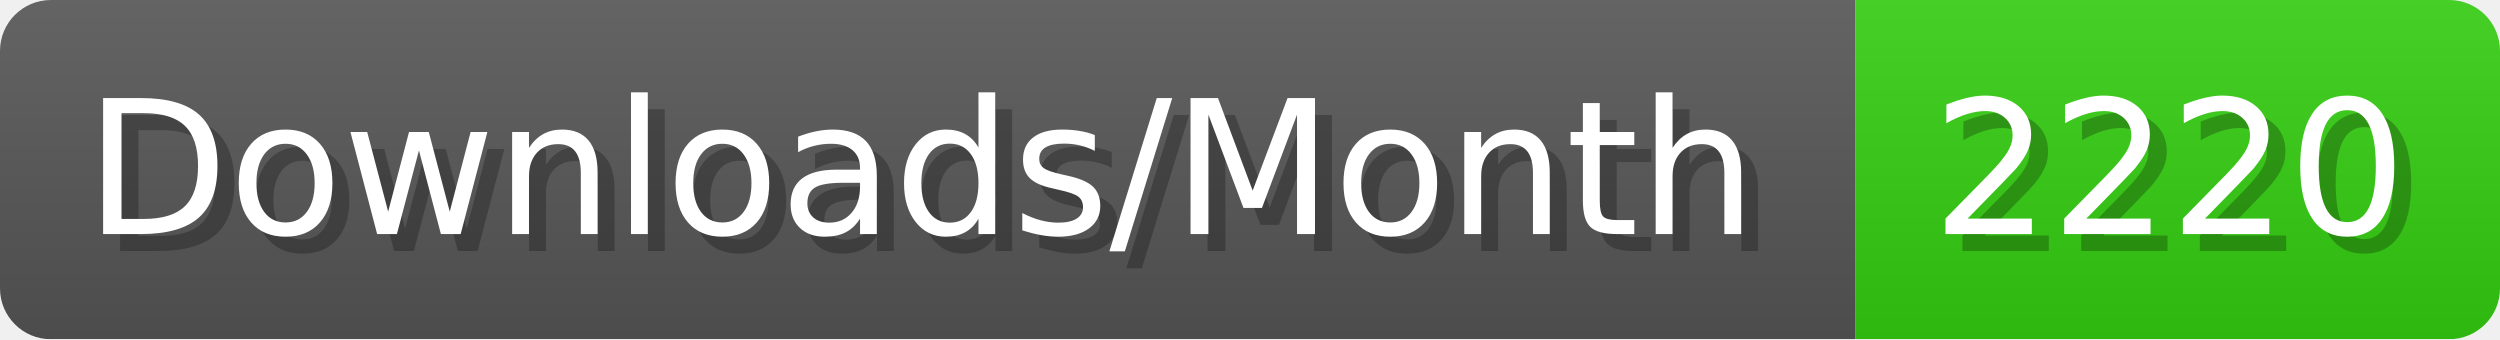
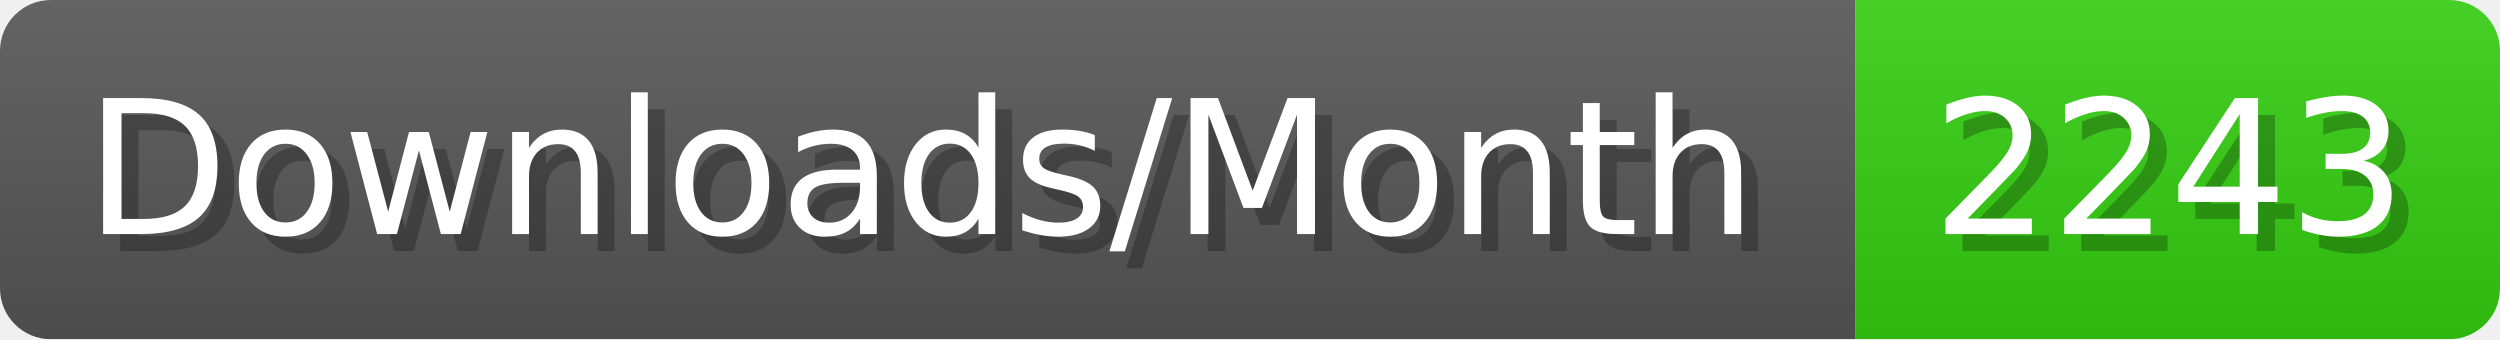
- <svg xmlns="http://www.w3.org/2000/svg" width="147.4" height="20" viewBox="0 0 1474 200" role="img" aria-label="Downloads/Month: 2220">
+ <svg xmlns="http://www.w3.org/2000/svg" width="147.4" height="20" viewBox="0 0 1474 200" role="img" aria-label="Downloads/Month: 2243">
  <linearGradient id="YlXUI" x2="0" y2="100%">
    <stop offset="0" stop-opacity=".1" stop-color="#EEE" />
    <stop offset="1" stop-opacity=".1" />
  </linearGradient>
  <mask id="JHhop">
    <rect width="1474" height="200" rx="30" fill="#FFF" />
  </mask>
  <g mask="url(#JHhop)">
    <rect width="1094" height="200" fill="#555" />
    <rect width="380" height="200" fill="#3C1" x="1094" />
    <rect width="1474" height="200" fill="url(#YlXUI)" />
  </g>
  <g aria-hidden="true" fill="#fff" text-anchor="start" font-family="Verdana,DejaVu Sans,sans-serif" font-size="110">
    <text x="60" y="148" textLength="994" fill="#000" opacity="0.25">Downloads/Month</text>
    <text x="50" y="138" textLength="994">Downloads/Month</text>
-     <text x="1149" y="148" textLength="280" fill="#000" opacity="0.25">2220</text>
-     <text x="1139" y="138" textLength="280">2220</text>
+     <text x="1149" y="148" textLength="280" fill="#000" opacity="0.25">2243</text>
+     <text x="1139" y="138" textLength="280">2243</text>
  </g>
</svg>
